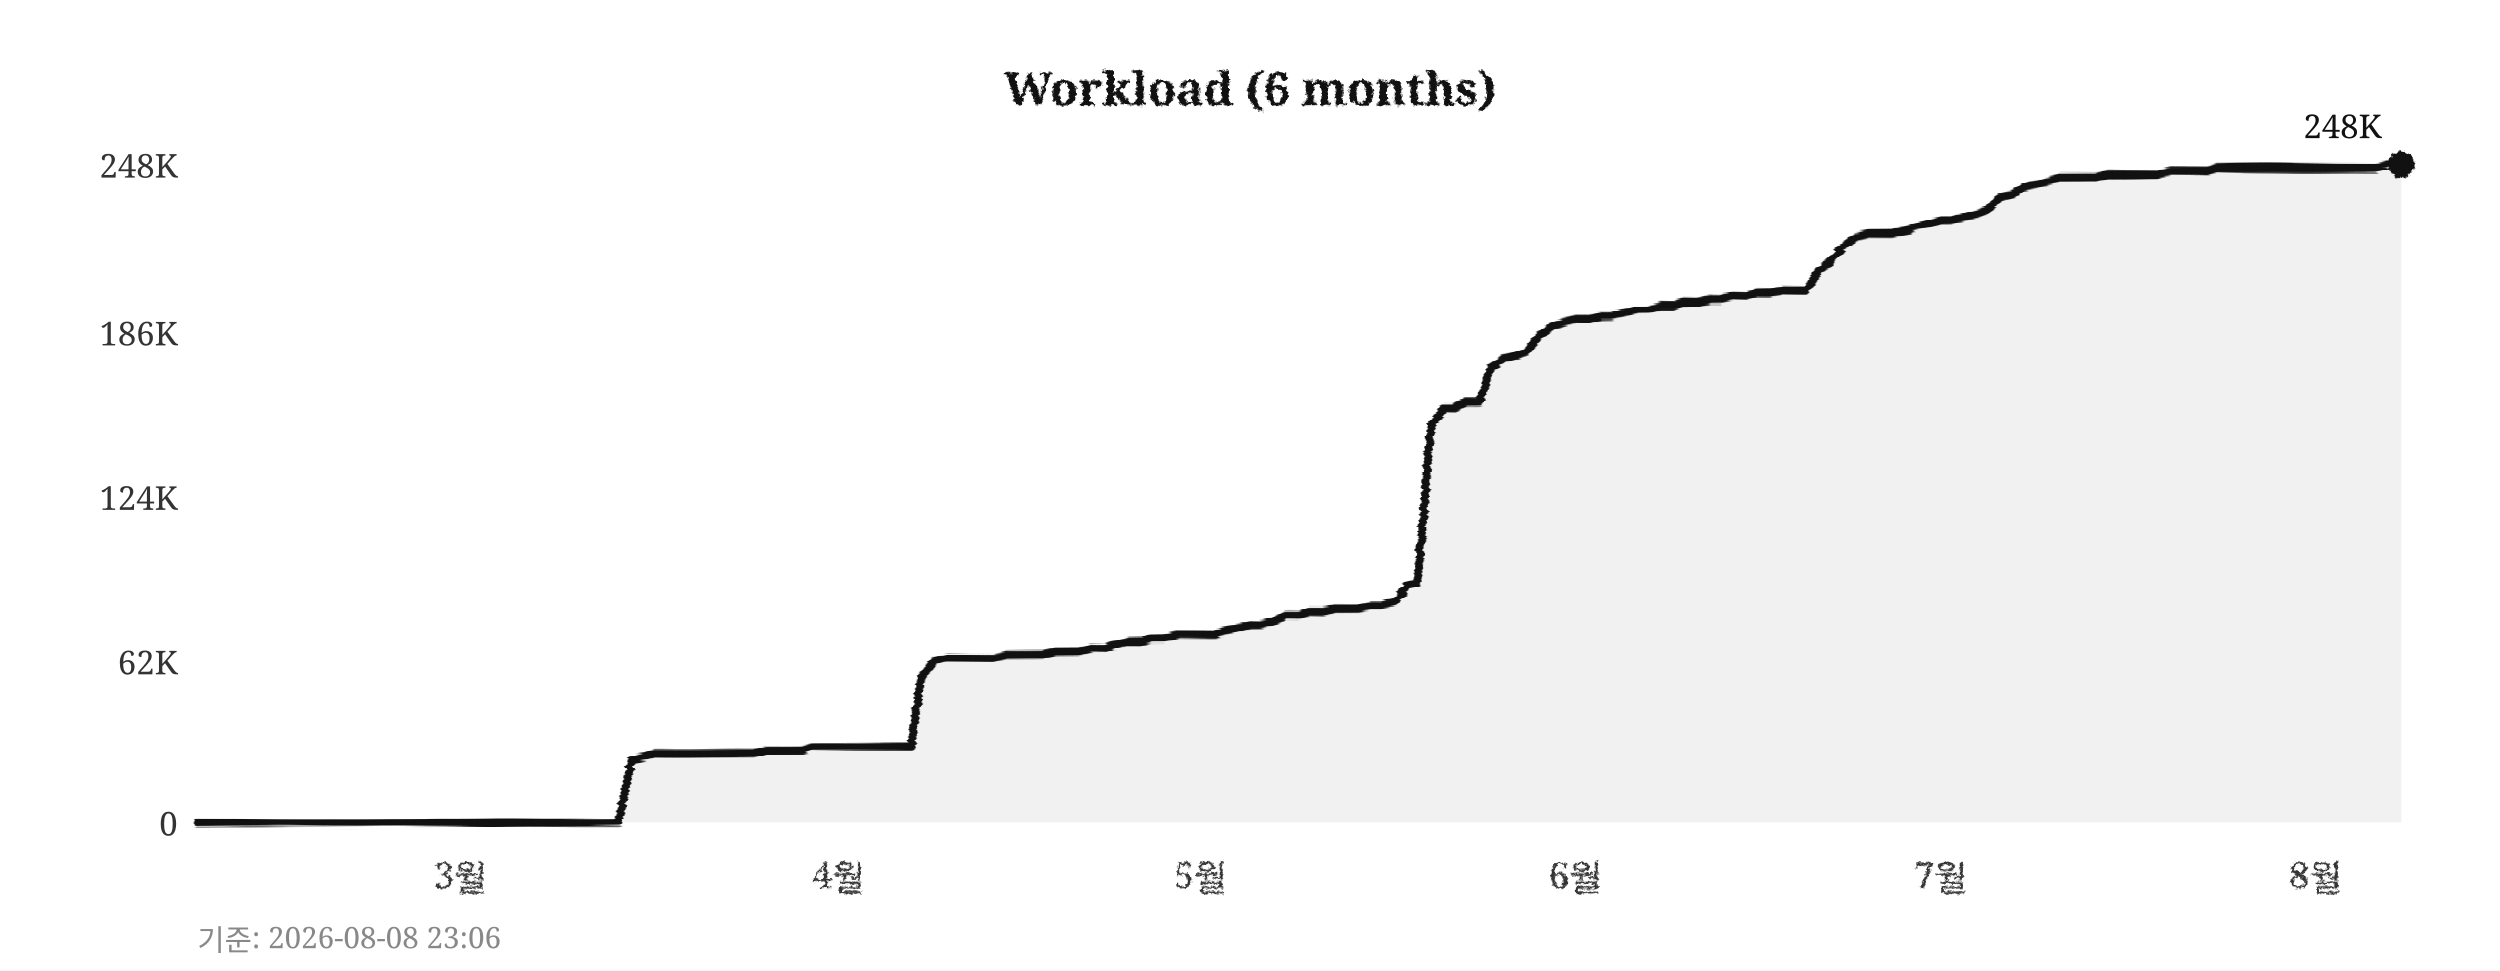
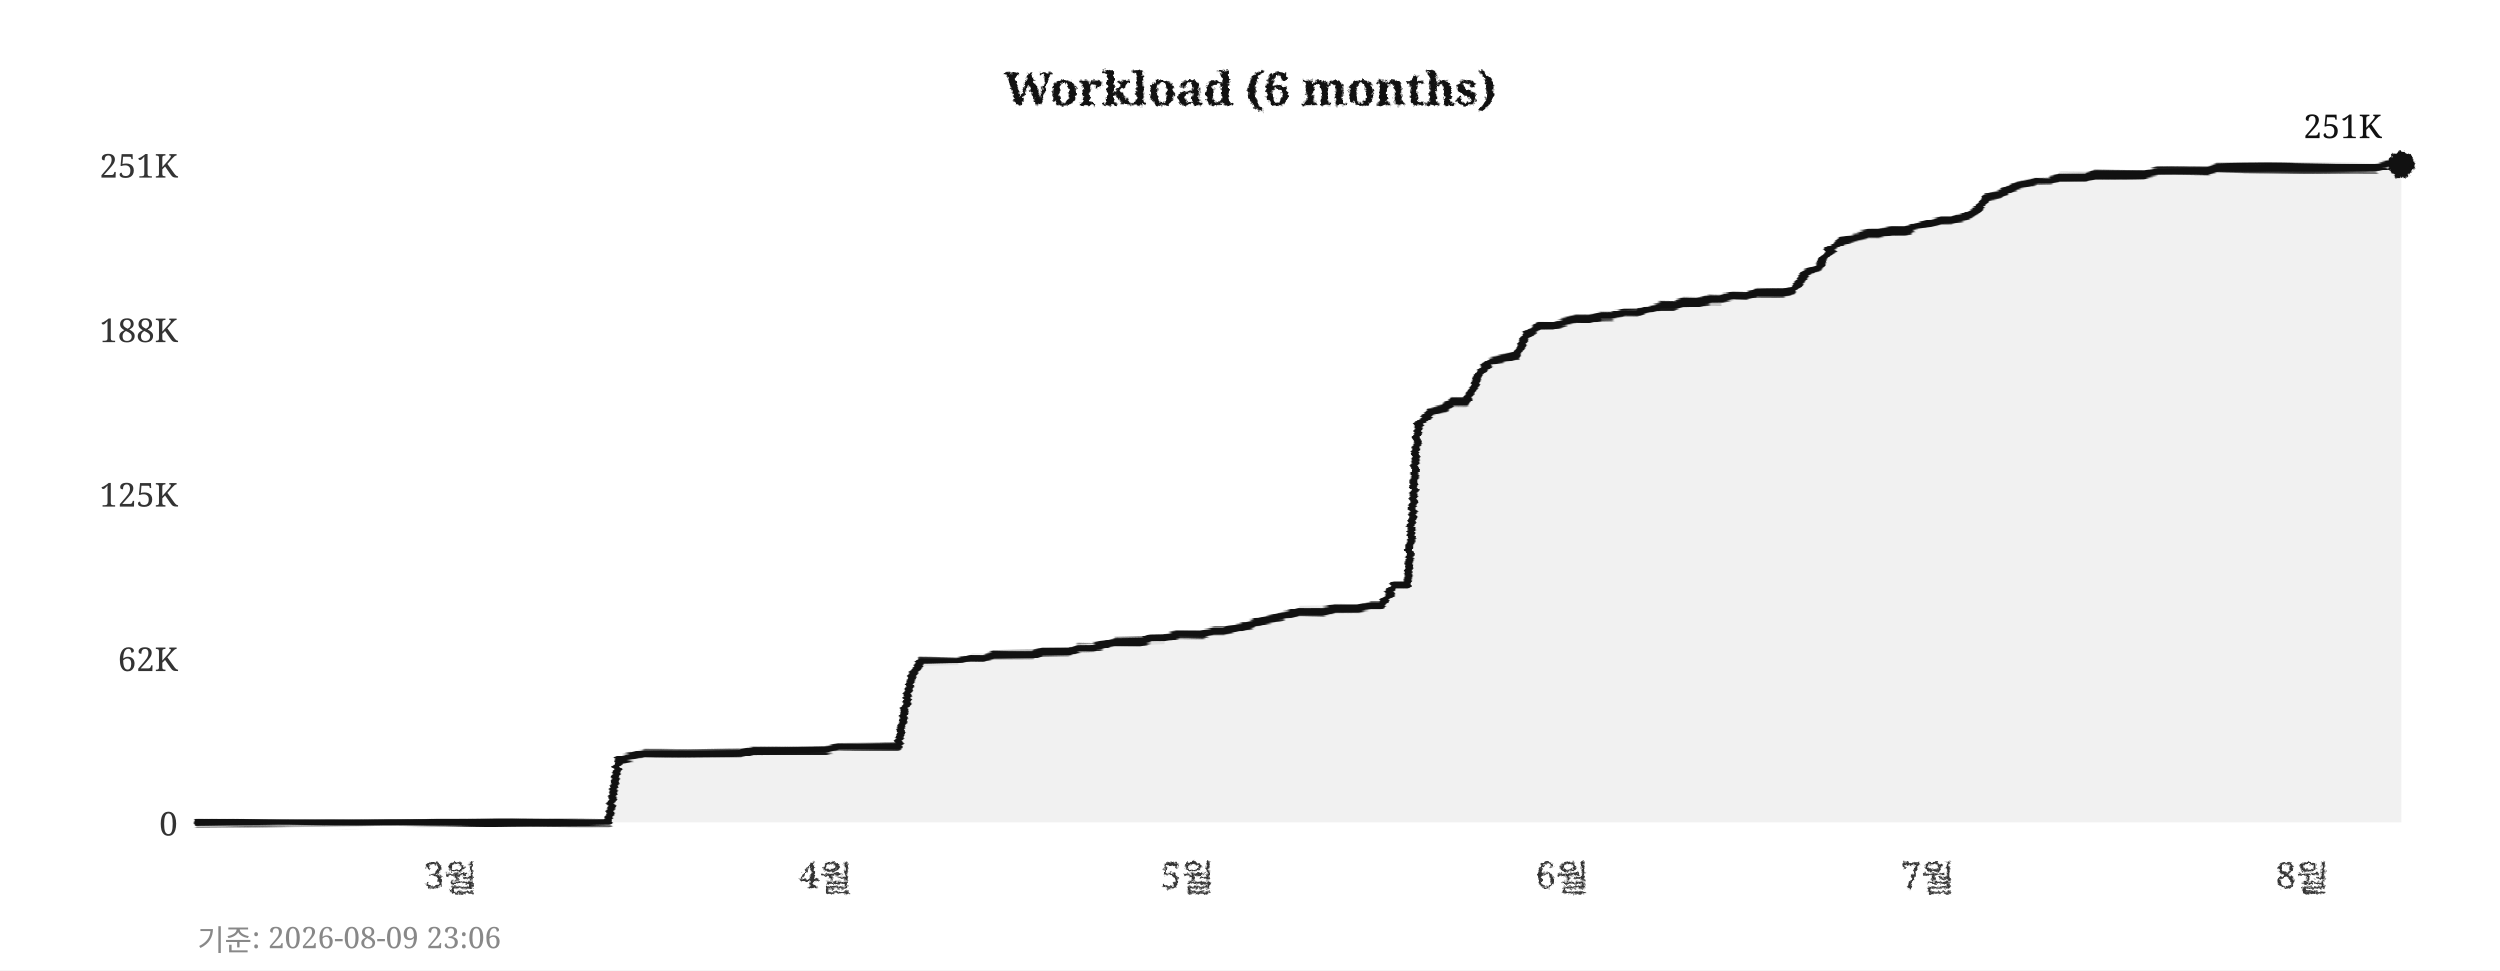
<svg xmlns="http://www.w3.org/2000/svg" width="760" height="295">
  <defs>
    <filter id="pencil" x="-5%" y="-5%" width="110%" height="110%">
      <feTurbulence type="fractalNoise" baseFrequency="0.9" numOctaves="4" seed="5" result="noise" />
      <feDisplacementMap in="SourceGraphic" in2="noise" scale="1.6" xChannelSelector="R" yChannelSelector="G" />
    </filter>
    <filter id="pline" x="-2%" y="-30%" width="104%" height="160%">
      <feTurbulence type="fractalNoise" baseFrequency="0.015 0.9" numOctaves="3" seed="11" result="noise" />
      <feDisplacementMap in="SourceGraphic" in2="noise" scale="1.8" xChannelSelector="R" yChannelSelector="G" />
    </filter>
    <filter id="rough" x="-5%" y="-5%" width="110%" height="110%">
      <feTurbulence type="turbulence" baseFrequency="0.05" numOctaves="2" seed="2" result="noise" />
      <feDisplacementMap in="SourceGraphic" in2="noise" scale="2" xChannelSelector="R" yChannelSelector="G" />
    </filter>
  </defs>
  <rect width="760" height="295" fill="#ffffff" />
  <text x="380" y="32" text-anchor="middle" font-size="14" font-weight="bold" font-family="Georgia,serif" fill="#111111" filter="url(#pencil)">Workload (6 months)</text>
  <line x1="60" y1="250" x2="730" y2="250" stroke="#cccccc" stroke-width="0.7" stroke-dasharray="4,5" filter="url(#rough)" />
  <text x="54" y="254" text-anchor="end" font-size="10" font-family="Georgia,serif" fill="#333333">0</text>
-   <line x1="60" y1="201" x2="730" y2="201" stroke="#cccccc" stroke-width="0.7" stroke-dasharray="4,5" filter="url(#rough)" />
-   <text x="54" y="205" text-anchor="end" font-size="10" font-family="Georgia,serif" fill="#333333">62K</text>
-   <line x1="60" y1="151" x2="730" y2="151" stroke="#cccccc" stroke-width="0.7" stroke-dasharray="4,5" filter="url(#rough)" />
-   <text x="54" y="155" text-anchor="end" font-size="10" font-family="Georgia,serif" fill="#333333">124K</text>
-   <line x1="60" y1="101" x2="730" y2="101" stroke="#cccccc" stroke-width="0.7" stroke-dasharray="4,5" filter="url(#rough)" />
-   <text x="54" y="105" text-anchor="end" font-size="10" font-family="Georgia,serif" fill="#333333">186K</text>
+   <line x1="60" y1="200" x2="730" y2="200" stroke="#cccccc" stroke-width="0.7" stroke-dasharray="4,5" filter="url(#rough)" />
+   <text x="54" y="204" text-anchor="end" font-size="10" font-family="Georgia,serif" fill="#333333">62K</text>
+   <line x1="60" y1="150" x2="730" y2="150" stroke="#cccccc" stroke-width="0.7" stroke-dasharray="4,5" filter="url(#rough)" />
+   <text x="54" y="154" text-anchor="end" font-size="10" font-family="Georgia,serif" fill="#333333">125K</text>
+   <line x1="60" y1="100" x2="730" y2="100" stroke="#cccccc" stroke-width="0.7" stroke-dasharray="4,5" filter="url(#rough)" />
+   <text x="54" y="104" text-anchor="end" font-size="10" font-family="Georgia,serif" fill="#333333">188K</text>
  <line x1="60" y1="50" x2="730" y2="50" stroke="#cccccc" stroke-width="0.7" stroke-dasharray="4,5" filter="url(#rough)" />
-   <text x="54" y="54" text-anchor="end" font-size="10" font-family="Georgia,serif" fill="#333333">248K</text>
-   <text x="140" y="270" text-anchor="middle" font-size="11" font-family="Georgia,serif" fill="#333333" filter="url(#pencil)">3월</text>
-   <text x="255" y="270" text-anchor="middle" font-size="11" font-family="Georgia,serif" fill="#333333" filter="url(#pencil)">4월</text>
-   <text x="365" y="270" text-anchor="middle" font-size="11" font-family="Georgia,serif" fill="#333333" filter="url(#pencil)">5월</text>
-   <text x="479" y="270" text-anchor="middle" font-size="11" font-family="Georgia,serif" fill="#333333" filter="url(#pencil)">6월</text>
-   <text x="590" y="270" text-anchor="middle" font-size="11" font-family="Georgia,serif" fill="#333333" filter="url(#pencil)">7월</text>
-   <text x="704" y="270" text-anchor="middle" font-size="11" font-family="Georgia,serif" fill="#333333" filter="url(#pencil)">8월</text>
+   <text x="54" y="54" text-anchor="end" font-size="10" font-family="Georgia,serif" fill="#333333">251K</text>
+   <text x="137" y="270" text-anchor="middle" font-size="11" font-family="Georgia,serif" fill="#333333" filter="url(#pencil)">3월</text>
+   <text x="251" y="270" text-anchor="middle" font-size="11" font-family="Georgia,serif" fill="#333333" filter="url(#pencil)">4월</text>
+   <text x="361" y="270" text-anchor="middle" font-size="11" font-family="Georgia,serif" fill="#333333" filter="url(#pencil)">5월</text>
+   <text x="475" y="270" text-anchor="middle" font-size="11" font-family="Georgia,serif" fill="#333333" filter="url(#pencil)">6월</text>
+   <text x="586" y="270" text-anchor="middle" font-size="11" font-family="Georgia,serif" fill="#333333" filter="url(#pencil)">7월</text>
+   <text x="700" y="270" text-anchor="middle" font-size="11" font-family="Georgia,serif" fill="#333333" filter="url(#pencil)">8월</text>
  <line x1="59" y1="42" x2="59" y2="256" stroke="#111111" stroke-width="2" filter="url(#pline)" />
  <line x1="52" y1="251" x2="738" y2="251" stroke="#111111" stroke-width="2" filter="url(#pline)" />
-   <polygon points="60,250 60,250 63,250 67,250 71,250 74,250 78,250 82,250 85,250 89,250 93,250 96,250 100,250 104,250 107,250 111,250 115,250 118,250 122,250 126,250 129,250 133,250 137,250 140,250 144,250 148,250 152,250 155,250 159,250 163,250 166,250 170,250 174,250 177,250 181,250 185,250 188,250 192,231 196,230 199,229 203,229 207,229 210,229 214,229 218,229 221,229 225,229 229,229 233,228 236,228 240,228 244,228 247,227 251,227 255,227 258,227 262,227 266,227 269,227 273,227 277,227 280,206 284,201 288,200 291,200 295,200 299,200 302,200 306,199 310,199 314,199 317,199 321,198 325,198 328,198 332,197 336,197 339,196 343,195 347,195 350,194 354,194 358,193 361,193 365,193 369,193 372,192 376,191 380,190 383,190 387,189 391,187 395,187 398,186 402,186 406,185 409,185 413,185 417,184 420,184 424,183 428,178 431,177 435,129 439,124 442,124 446,122 450,122 453,112 457,109 461,108 464,107 468,102 472,99 475,98 479,97 483,97 487,96 490,96 494,95 498,94 501,94 505,93 509,93 512,92 516,92 520,91 523,91 527,90 531,90 534,89 538,89 542,88 545,88 549,88 553,82 556,80 560,75 564,72 568,71 571,71 575,71 579,70 582,69 586,68 590,67 593,67 597,66 601,65 604,64 608,60 612,59 615,57 619,56 623,55 626,54 630,54 634,54 637,54 641,53 645,53 649,53 652,53 656,53 660,52 663,52 667,52 671,52 674,51 678,51 682,51 685,51 689,51 693,51 696,51 700,51 704,51 707,51 711,51 715,51 718,51 722,51 726,50 730,50 730,250" fill="#e8e8e8" opacity="0.6" />
-   <polyline points="60,250 63,250 67,250 71,250 74,250 78,250 82,250 85,250 89,250 93,250 96,250 100,250 104,250 107,250 111,250 115,250 118,250 122,250 126,250 129,250 133,250 137,250 140,250 144,250 148,250 152,250 155,250 159,250 163,250 166,250 170,250 174,250 177,250 181,250 185,250 188,250 192,231 196,230 199,229 203,229 207,229 210,229 214,229 218,229 221,229 225,229 229,229 233,228 236,228 240,228 244,228 247,227 251,227 255,227 258,227 262,227 266,227 269,227 273,227 277,227 280,206 284,201 288,200 291,200 295,200 299,200 302,200 306,199 310,199 314,199 317,199 321,198 325,198 328,198 332,197 336,197 339,196 343,195 347,195 350,194 354,194 358,193 361,193 365,193 369,193 372,192 376,191 380,190 383,190 387,189 391,187 395,187 398,186 402,186 406,185 409,185 413,185 417,184 420,184 424,183 428,178 431,177 435,129 439,124 442,124 446,122 450,122 453,112 457,109 461,108 464,107 468,102 472,99 475,98 479,97 483,97 487,96 490,96 494,95 498,94 501,94 505,93 509,93 512,92 516,92 520,91 523,91 527,90 531,90 534,89 538,89 542,88 545,88 549,88 553,82 556,80 560,75 564,72 568,71 571,71 575,71 579,70 582,69 586,68 590,67 593,67 597,66 601,65 604,64 608,60 612,59 615,57 619,56 623,55 626,54 630,54 634,54 637,54 641,53 645,53 649,53 652,53 656,53 660,52 663,52 667,52 671,52 674,51 678,51 682,51 685,51 689,51 693,51 696,51 700,51 704,51 707,51 711,51 715,51 718,51 722,51 726,50 730,50" fill="none" stroke="#111111" stroke-width="2.4" stroke-linejoin="round" stroke-linecap="round" filter="url(#pline)" />
+   <polygon points="60,250 60,250 63,250 67,250 71,250 74,250 78,250 82,250 85,250 89,250 93,250 96,250 100,250 104,250 107,250 111,250 115,250 118,250 122,250 126,250 129,250 133,250 137,250 140,250 144,250 148,250 152,250 155,250 159,250 163,250 166,250 170,250 174,250 177,250 181,250 185,250 188,231 192,230 196,229 199,229 203,229 207,229 210,229 214,229 218,229 221,229 225,229 229,228 233,228 236,228 240,228 244,228 247,228 251,228 255,227 258,227 262,227 266,227 269,227 273,227 277,206 280,201 284,201 288,201 291,201 295,200 299,200 302,199 306,199 310,199 314,199 317,198 321,198 325,198 328,197 332,197 336,196 339,195 343,195 347,195 350,194 354,194 358,193 361,193 365,193 369,192 372,192 376,191 380,190 383,189 387,188 391,187 395,186 398,186 402,186 406,185 409,185 413,185 417,184 420,184 424,178 428,178 431,129 435,125 439,124 442,122 446,122 450,113 453,110 457,109 461,108 464,102 468,99 472,99 475,98 479,97 483,97 487,96 490,96 494,95 498,95 501,94 505,93 509,93 512,92 516,92 520,91 523,91 527,90 531,90 534,89 538,89 542,89 545,88 549,83 553,81 556,76 560,73 564,72 568,71 571,71 575,70 579,70 582,69 586,68 590,67 593,67 597,66 601,64 604,60 608,59 612,57 615,56 619,55 623,55 626,54 630,54 634,54 637,53 641,53 645,53 649,53 652,53 656,52 660,52 663,52 667,52 671,52 674,51 678,51 682,51 685,51 689,51 693,51 696,51 700,51 704,51 707,51 711,51 715,51 718,51 722,51 726,50 730,50 730,250" fill="#e8e8e8" opacity="0.6" />
+   <polyline points="60,250 63,250 67,250 71,250 74,250 78,250 82,250 85,250 89,250 93,250 96,250 100,250 104,250 107,250 111,250 115,250 118,250 122,250 126,250 129,250 133,250 137,250 140,250 144,250 148,250 152,250 155,250 159,250 163,250 166,250 170,250 174,250 177,250 181,250 185,250 188,231 192,230 196,229 199,229 203,229 207,229 210,229 214,229 218,229 221,229 225,229 229,228 233,228 236,228 240,228 244,228 247,228 251,228 255,227 258,227 262,227 266,227 269,227 273,227 277,206 280,201 284,201 288,201 291,201 295,200 299,200 302,199 306,199 310,199 314,199 317,198 321,198 325,198 328,197 332,197 336,196 339,195 343,195 347,195 350,194 354,194 358,193 361,193 365,193 369,192 372,192 376,191 380,190 383,189 387,188 391,187 395,186 398,186 402,186 406,185 409,185 413,185 417,184 420,184 424,178 428,178 431,129 435,125 439,124 442,122 446,122 450,113 453,110 457,109 461,108 464,102 468,99 472,99 475,98 479,97 483,97 487,96 490,96 494,95 498,95 501,94 505,93 509,93 512,92 516,92 520,91 523,91 527,90 531,90 534,89 538,89 542,89 545,88 549,83 553,81 556,76 560,73 564,72 568,71 571,71 575,70 579,70 582,69 586,68 590,67 593,67 597,66 601,64 604,60 608,59 612,57 615,56 619,55 623,55 626,54 630,54 634,54 637,53 641,53 645,53 649,53 652,53 656,52 660,52 663,52 667,52 671,52 674,51 678,51 682,51 685,51 689,51 693,51 696,51 700,51 704,51 707,51 711,51 715,51 718,51 722,51 726,50 730,50" fill="none" stroke="#111111" stroke-width="2.4" stroke-linejoin="round" stroke-linecap="round" filter="url(#pline)" />
  <circle cx="730" cy="50" r="4" fill="#111111" filter="url(#pencil)" />
-   <text x="724" y="42" text-anchor="end" font-size="10" font-family="Georgia,serif" fill="#111111">248K</text>
-   <text x="60" y="289" font-size="9" font-family="Georgia,serif" fill="#888888">기준: 2026-08-08 23:06</text>
+   <text x="724" y="42" text-anchor="end" font-size="10" font-family="Georgia,serif" fill="#111111">251K</text>
+   <text x="60" y="289" font-size="9" font-family="Georgia,serif" fill="#888888">기준: 2026-08-09 23:06</text>
</svg>
